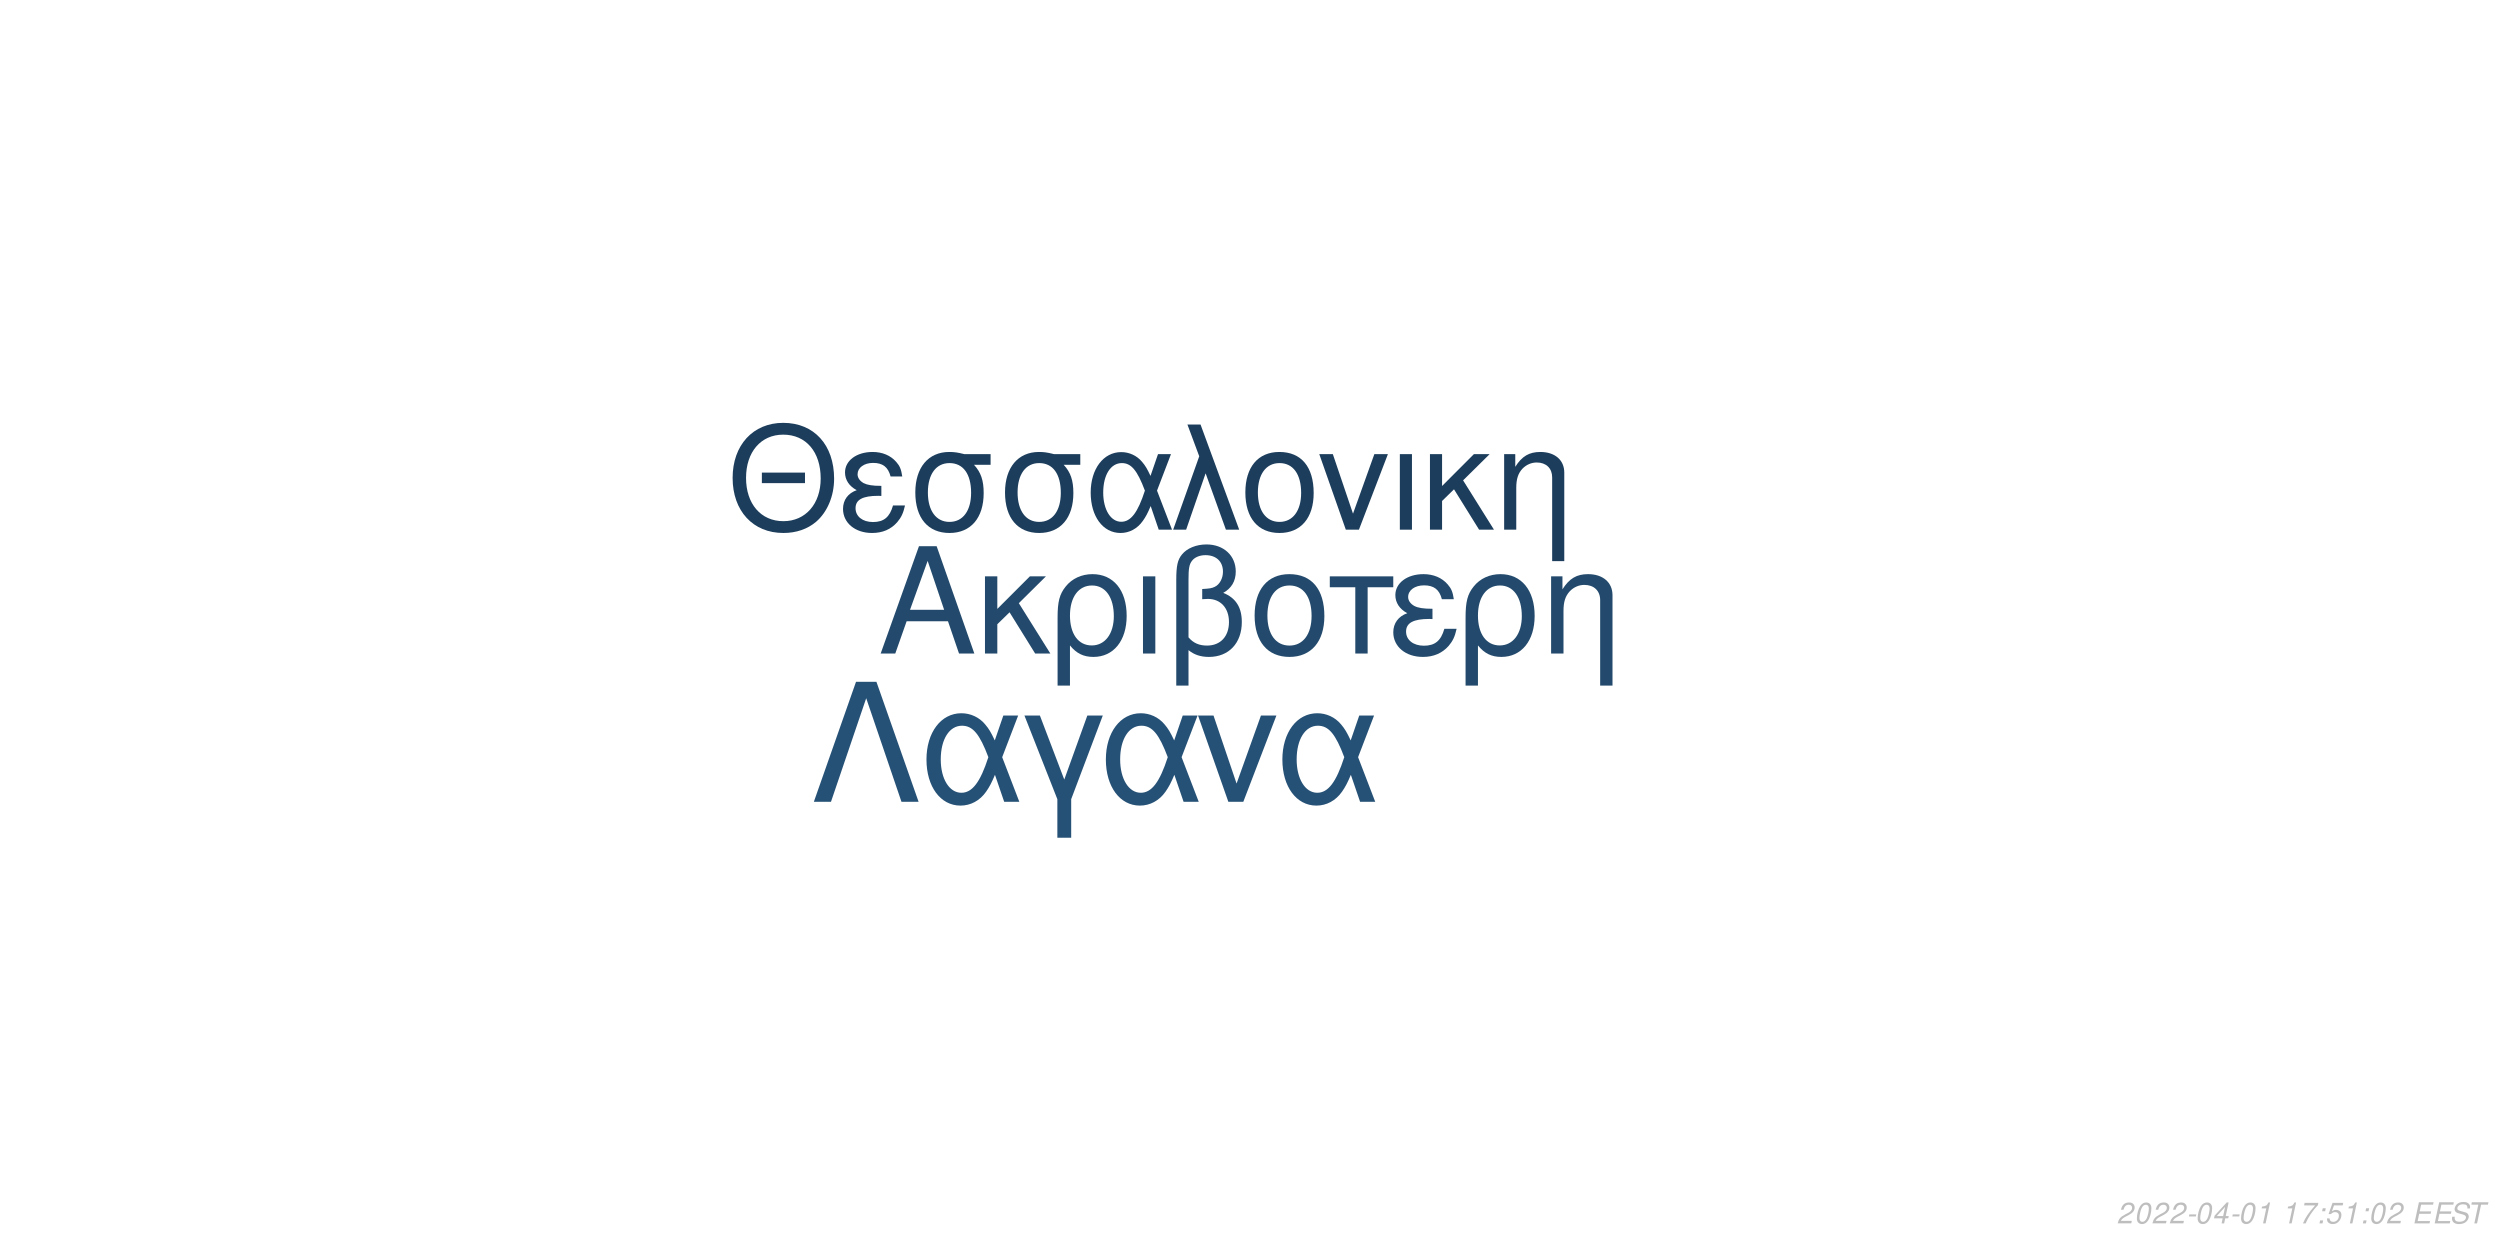
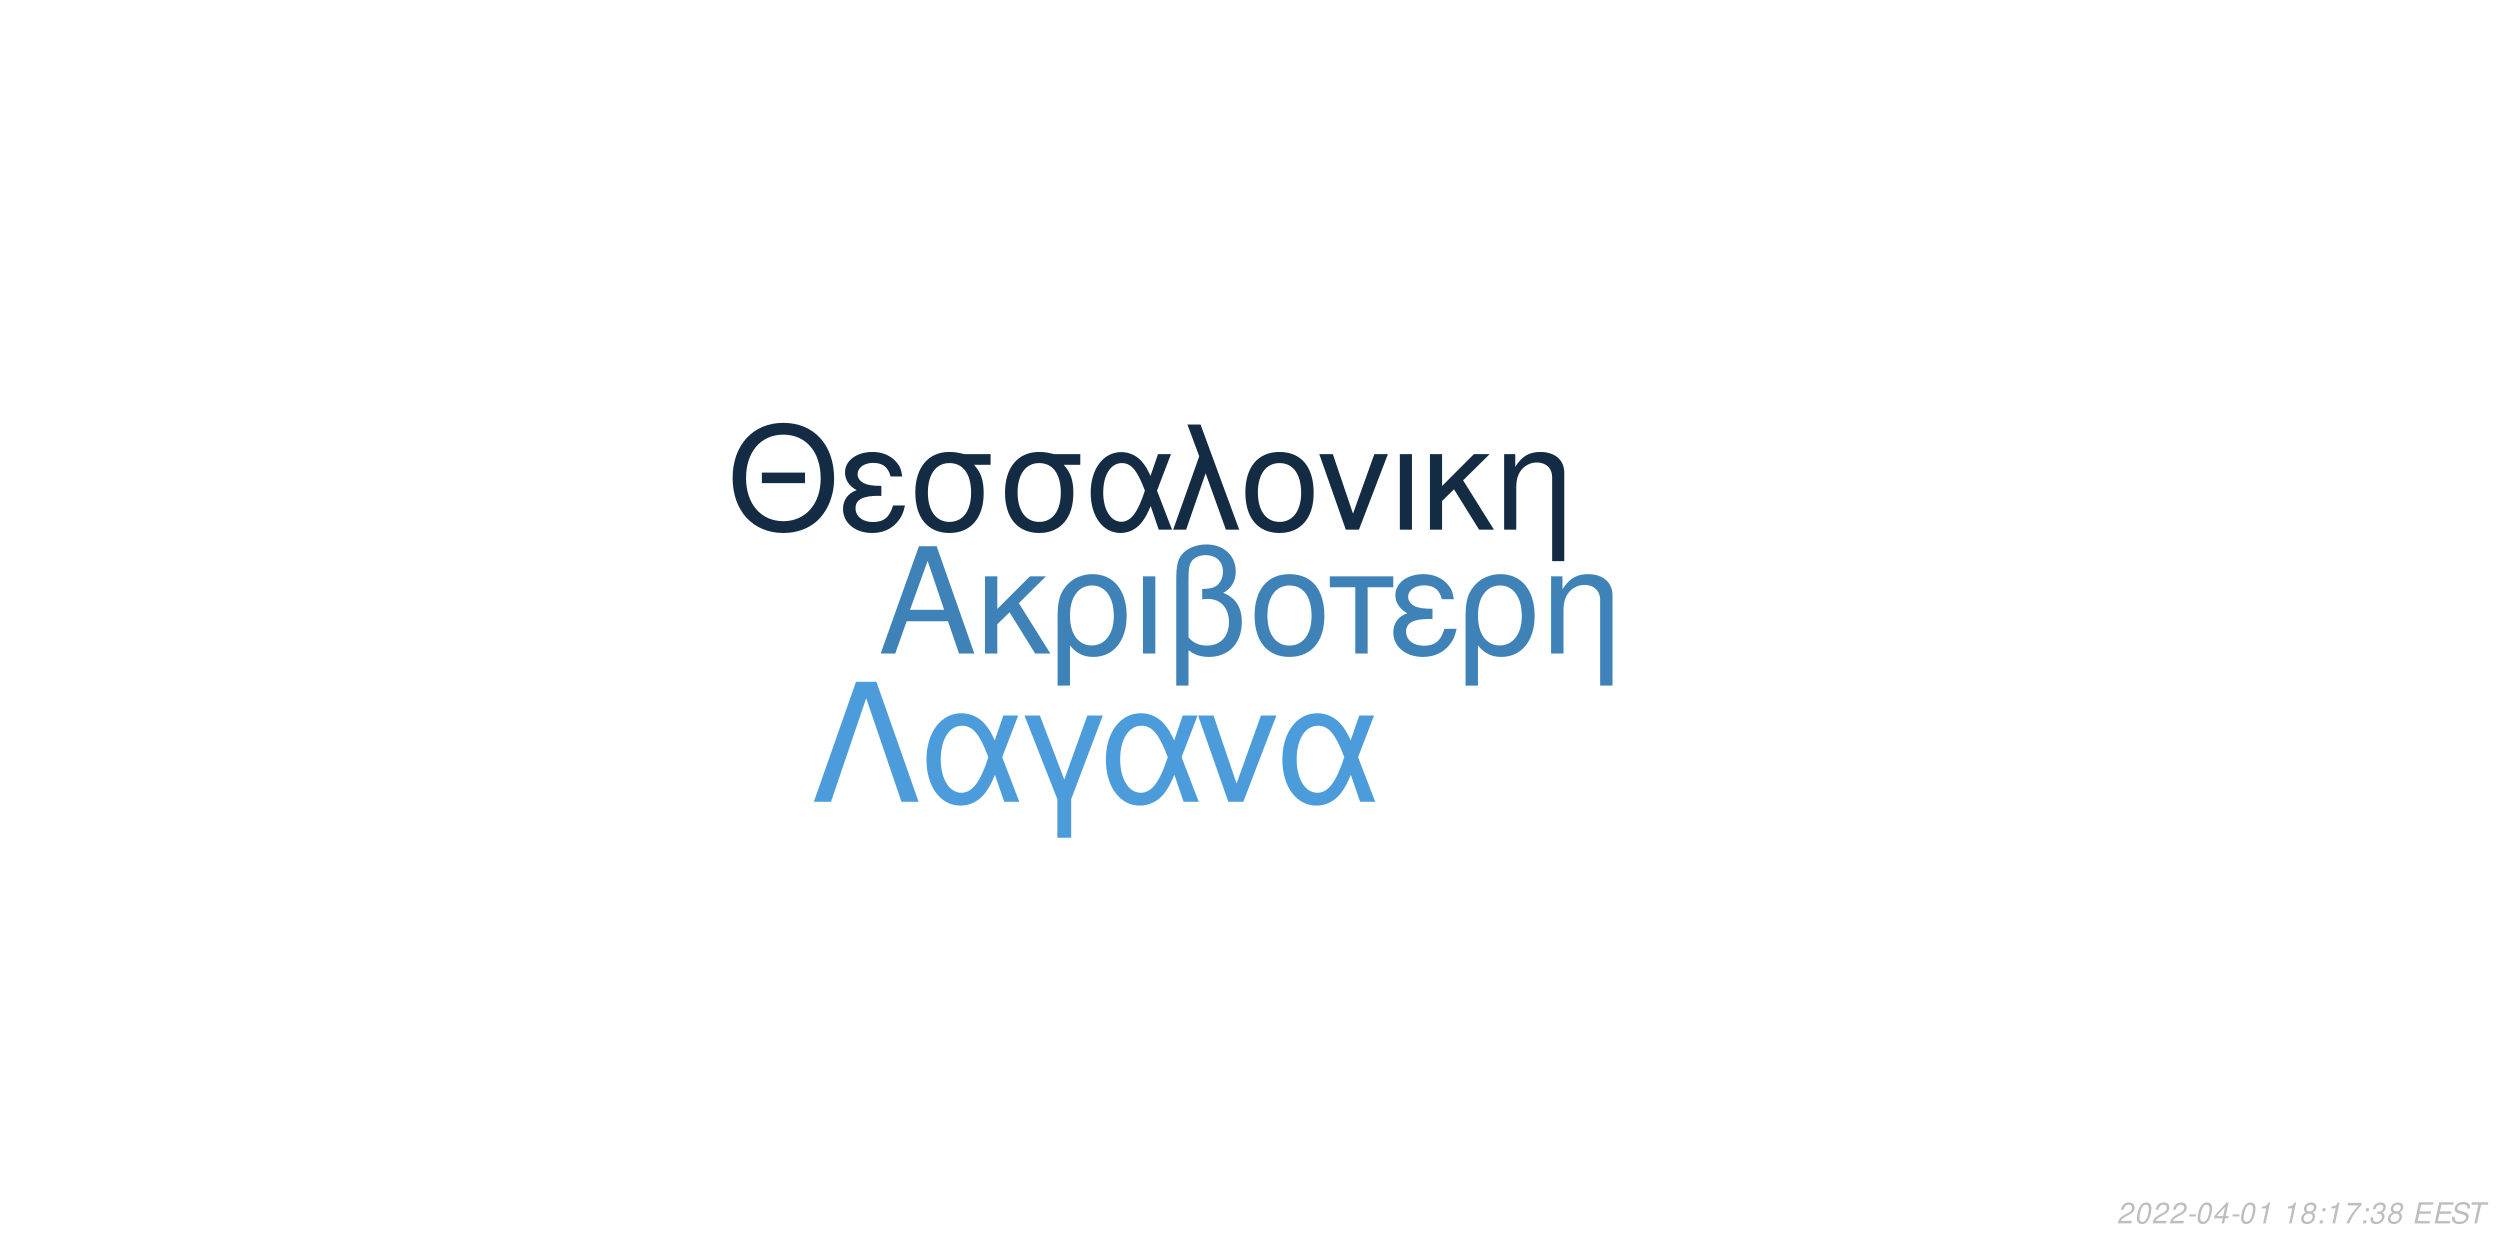
<svg xmlns="http://www.w3.org/2000/svg" xmlns:xlink="http://www.w3.org/1999/xlink" width="864pt" height="432pt" viewBox="0 0 864 432" version="1.1">
  <defs>
    <g>
      <symbol overflow="visible" id="glyph0-0">
        <path style="stroke:none;" d="" />
      </symbol>
      <symbol overflow="visible" id="glyph0-1">
        <path style="stroke:none;" d="M 24.125 -11.141 L 27.938 0 L 33.234 0 L 20.203 -37.094 L 14.094 -37.094 L 0.859 0 L 5.906 0 L 9.828 -11.141 Z M 22.797 -15.109 L 11 -15.109 L 17.094 -32.016 Z M 22.797 -15.109 " />
      </symbol>
      <symbol overflow="visible" id="glyph0-2">
        <path style="stroke:none;" d="M 7.172 -15.422 L 7.172 -26.672 L 2.906 -26.672 L 2.906 0 L 7.172 0 L 7.172 -10.125 L 11.406 -14.25 L 20.25 0 L 25.5 0 L 14.609 -17.406 L 23.969 -26.672 L 18.422 -26.672 Z M 7.172 -15.422 " />
      </symbol>
      <symbol overflow="visible" id="glyph0-3">
        <path style="stroke:none;" d="M 3 11.094 L 7.281 11.094 L 7.281 -2.797 C 9.516 -0.047 11.953 1.172 15.375 1.172 C 22.344 1.172 26.875 -4.422 26.875 -13.031 C 26.875 -21.891 22.297 -27.438 15.062 -27.438 C 11.297 -27.438 7.984 -25.906 5.797 -23.156 C 3.672 -20.516 3 -17.969 3 -12.359 Z M 14.906 -23.516 C 19.547 -23.516 22.438 -19.438 22.438 -12.922 C 22.438 -6.812 19.391 -2.797 14.812 -2.797 C 10.172 -2.797 7.281 -6.766 7.281 -13.125 C 7.281 -19.484 10.234 -23.516 14.906 -23.516 Z M 14.906 -23.516 " />
      </symbol>
      <symbol overflow="visible" id="glyph0-4">
        <path style="stroke:none;" d="M 3.516 0 L 7.781 0 L 7.781 -26.672 L 3.516 -26.672 Z M 3.516 0 " />
      </symbol>
      <symbol overflow="visible" id="glyph0-5">
        <path style="stroke:none;" d="M 4.016 11.094 L 8.25 11.094 L 8.25 -1.172 C 10.172 0.406 12.422 1.172 15.312 1.172 C 22.188 1.172 26.672 -3.609 26.672 -10.891 C 26.672 -15.984 24.578 -19.234 20.25 -20.969 C 23.109 -22.547 24.578 -25.031 24.578 -28.344 C 24.578 -33.844 20.406 -37.703 14.453 -37.703 C 10.938 -37.703 7.734 -36.391 6 -34.25 C 4.484 -32.422 4.016 -30.328 4.016 -25.391 Z M 8.25 -25.656 C 8.25 -29.359 8.5 -30.844 9.469 -32.062 C 10.375 -33.281 12.156 -34 14.094 -34 C 17.812 -34 20.156 -31.812 20.156 -28.297 C 20.156 -25.953 18.984 -23.812 17.297 -23.047 C 16.281 -22.547 15.469 -22.438 12.984 -22.297 L 12.984 -18.781 C 13.734 -18.828 14.344 -18.875 14.969 -18.875 C 19.344 -18.875 22.234 -15.719 22.234 -10.891 C 22.234 -5.906 19.281 -2.75 14.656 -2.75 C 11.953 -2.75 9.922 -3.609 8.25 -5.594 Z M 8.25 -25.656 " />
      </symbol>
      <symbol overflow="visible" id="glyph0-6">
        <path style="stroke:none;" d="M 14.094 -27.438 C 6.562 -27.438 2.094 -22.094 2.094 -13.125 C 2.094 -4.125 6.562 1.172 14.141 1.172 C 21.672 1.172 26.203 -4.172 26.203 -12.922 C 26.203 -22.188 21.828 -27.438 14.094 -27.438 Z M 14.141 -23.516 C 18.938 -23.516 21.781 -19.594 21.781 -12.984 C 21.781 -6.672 18.828 -2.75 14.141 -2.75 C 9.422 -2.75 6.516 -6.672 6.516 -13.125 C 6.516 -19.594 9.422 -23.516 14.141 -23.516 Z M 14.141 -23.516 " />
      </symbol>
      <symbol overflow="visible" id="glyph0-7">
        <path style="stroke:none;" d="M 7.891 0 L 12.156 0 L 12.156 -22.906 L 21.016 -22.906 L 21.016 -26.672 L -0.922 -26.672 L -0.922 -22.906 L 7.891 -22.906 Z M 7.891 0 " />
      </symbol>
      <symbol overflow="visible" id="glyph0-8">
        <path style="stroke:none;" d="M 14.562 -15.469 C 11.344 -15.469 9.562 -15.781 8.297 -16.438 C 6.922 -17.203 6.156 -18.328 6.156 -19.547 C 6.156 -21.891 8.453 -23.562 11.656 -23.562 C 15.062 -23.562 16.953 -22.094 17.812 -18.781 L 21.938 -18.781 C 21.578 -21.266 21.062 -22.5 19.797 -23.922 C 17.812 -26.203 14.906 -27.438 11.453 -27.438 C 5.797 -27.438 1.734 -24.375 1.734 -20.203 C 1.734 -17.609 3.156 -15.375 5.859 -13.938 C 2.797 -12.875 1.016 -10.484 1.016 -7.328 C 1.016 -2.391 5.297 1.172 11.25 1.172 C 14.969 1.172 17.906 -0.109 20.156 -2.641 C 21.578 -4.328 22.297 -5.797 22.906 -8.547 L 18.672 -8.547 C 17.5 -4.422 15.422 -2.703 11.609 -2.703 C 7.938 -2.703 5.438 -4.688 5.438 -7.578 C 5.438 -10.578 7.938 -11.953 13.484 -11.953 C 13.641 -11.953 14.094 -11.953 14.562 -11.906 Z M 14.562 -15.469 " />
      </symbol>
      <symbol overflow="visible" id="glyph0-9">
        <path style="stroke:none;" d="M 3.562 -26.672 L 3.562 0 L 7.844 0 L 7.844 -14.703 C 7.844 -17.906 8.5 -19.891 10.031 -21.531 C 11.406 -22.953 13.188 -23.719 15.062 -23.719 C 18.375 -23.719 20.516 -21.672 20.516 -18.469 L 20.516 11.094 L 24.781 11.094 L 24.781 -20.156 C 24.781 -24.578 21.469 -27.438 16.328 -27.438 C 12.359 -27.438 9.828 -25.906 7.484 -22.188 L 7.484 -26.672 Z M 3.562 -26.672 " />
      </symbol>
      <symbol overflow="visible" id="glyph1-0">
        <path style="stroke:none;" d="" />
      </symbol>
      <symbol overflow="visible" id="glyph1-1">
        <path style="stroke:none;" d="M 26.859 -19.734 L 11.953 -19.734 L 11.953 -16.094 L 26.859 -16.094 Z M 19.328 -36.922 C 8.922 -36.922 1.844 -29.25 1.844 -17.891 C 1.844 -6.484 8.875 1.141 19.391 1.141 C 23.812 1.141 27.703 -0.203 30.641 -2.688 C 34.578 -6.031 36.922 -11.656 36.922 -17.594 C 36.922 -29.297 30 -36.922 19.328 -36.922 Z M 19.328 -32.844 C 27.203 -32.844 32.281 -26.906 32.281 -17.688 C 32.281 -8.922 27.062 -2.938 19.391 -2.938 C 11.609 -2.938 6.484 -8.922 6.484 -17.891 C 6.484 -26.859 11.609 -32.844 19.328 -32.844 Z M 19.328 -32.844 " />
      </symbol>
      <symbol overflow="visible" id="glyph1-2">
        <path style="stroke:none;" d="M 14.25 -15.141 C 11.109 -15.141 9.375 -15.453 8.125 -16.094 C 6.781 -16.844 6.031 -17.938 6.031 -19.141 C 6.031 -21.422 8.266 -23.078 11.406 -23.078 C 14.75 -23.078 16.594 -21.625 17.438 -18.391 L 21.469 -18.391 C 21.125 -20.828 20.625 -22.031 19.391 -23.422 C 17.438 -25.656 14.594 -26.859 11.219 -26.859 C 5.688 -26.859 1.688 -23.875 1.688 -19.781 C 1.688 -17.234 3.094 -15.047 5.734 -13.656 C 2.734 -12.609 1 -10.266 1 -7.172 C 1 -2.344 5.188 1.141 11.016 1.141 C 14.656 1.141 17.547 -0.094 19.734 -2.594 C 21.125 -4.234 21.828 -5.688 22.422 -8.375 L 18.281 -8.375 C 17.141 -4.328 15.094 -2.641 11.359 -2.641 C 7.766 -2.641 5.328 -4.578 5.328 -7.422 C 5.328 -10.359 7.766 -11.703 13.203 -11.703 C 13.359 -11.703 13.797 -11.703 14.25 -11.656 Z M 14.25 -15.141 " />
      </symbol>
      <symbol overflow="visible" id="glyph1-3">
        <path style="stroke:none;" d="M 29 -26.109 L 19.938 -26.109 C 17.594 -26.703 16.438 -26.859 14.703 -26.859 C 7.469 -26.859 2.984 -21.469 2.984 -12.859 C 2.984 -4.031 7.375 1.141 14.797 1.141 C 22.172 1.141 26.609 -4.078 26.609 -12.656 C 26.609 -17.047 25.656 -19.828 23.266 -22.422 L 29 -22.422 Z M 14.797 -23.016 C 19.531 -23.016 22.266 -19.234 22.266 -12.75 C 22.266 -6.531 19.438 -2.688 14.797 -2.688 C 10.172 -2.688 7.328 -6.531 7.328 -12.859 C 7.328 -19.188 10.172 -23.016 14.797 -23.016 Z M 14.797 -23.016 " />
      </symbol>
      <symbol overflow="visible" id="glyph1-4">
        <path style="stroke:none;" d="M 29.344 -26.109 L 24.859 -26.109 L 22.266 -18.578 C 21.125 -21.031 20.484 -22.125 19.328 -23.469 C 17.547 -25.609 14.906 -26.812 12.156 -26.812 C 5.984 -26.812 1.594 -20.984 1.594 -12.812 C 1.594 -4.578 5.828 1.141 11.906 1.141 C 14.953 1.141 17.734 -0.344 19.625 -3.047 C 20.672 -4.531 21.281 -5.688 22.328 -8.172 L 25.109 0 L 29.703 0 L 24.516 -13.5 Z M 20.328 -13.5 C 17.891 -5.922 15.453 -2.734 12.156 -2.734 C 8.516 -2.734 5.922 -6.922 5.922 -12.812 C 5.922 -18.938 8.516 -23.016 12.359 -23.016 C 15.594 -23.016 17.688 -20.531 20.328 -13.5 Z M 20.328 -13.5 " />
      </symbol>
      <symbol overflow="visible" id="glyph1-5">
        <path style="stroke:none;" d="M 1.094 0 L 5.578 0 L 12.312 -19.484 L 19.328 0 L 23.922 0 L 10.562 -36.328 L 6.031 -36.328 L 10.109 -25.359 Z M 1.094 0 " />
      </symbol>
      <symbol overflow="visible" id="glyph1-6">
        <path style="stroke:none;" d="M 13.797 -26.859 C 6.422 -26.859 2.047 -21.625 2.047 -12.859 C 2.047 -4.031 6.422 1.141 13.859 1.141 C 21.234 1.141 25.656 -4.078 25.656 -12.656 C 25.656 -21.719 21.375 -26.859 13.797 -26.859 Z M 13.859 -23.016 C 18.531 -23.016 21.328 -19.188 21.328 -12.703 C 21.328 -6.531 18.438 -2.688 13.859 -2.688 C 9.219 -2.688 6.375 -6.531 6.375 -12.859 C 6.375 -19.188 9.219 -23.016 13.859 -23.016 Z M 13.859 -23.016 " />
      </symbol>
      <symbol overflow="visible" id="glyph1-7">
        <path style="stroke:none;" d="M 14.297 0 L 24.312 -26.109 L 19.625 -26.109 L 12.25 -5.531 L 5.281 -26.109 L 0.594 -26.109 L 9.766 0 Z M 14.297 0 " />
      </symbol>
      <symbol overflow="visible" id="glyph1-8">
        <path style="stroke:none;" d="M 3.438 0 L 7.625 0 L 7.625 -26.109 L 3.438 -26.109 Z M 3.438 0 " />
      </symbol>
      <symbol overflow="visible" id="glyph1-9">
        <path style="stroke:none;" d="M 7.031 -15.094 L 7.031 -26.109 L 2.844 -26.109 L 2.844 0 L 7.031 0 L 7.031 -9.922 L 11.156 -13.953 L 19.828 0 L 24.969 0 L 14.297 -17.047 L 23.469 -26.109 L 18.031 -26.109 Z M 7.031 -15.094 " />
      </symbol>
      <symbol overflow="visible" id="glyph1-10">
        <path style="stroke:none;" d="M 3.484 -26.109 L 3.484 0 L 7.672 0 L 7.672 -14.406 C 7.672 -17.547 8.328 -19.484 9.812 -21.078 C 11.156 -22.469 12.906 -23.219 14.75 -23.219 C 17.984 -23.219 20.078 -21.234 20.078 -18.094 L 20.078 10.859 L 24.266 10.859 L 24.266 -19.734 C 24.266 -24.062 21.031 -26.859 16 -26.859 C 12.109 -26.859 9.609 -25.359 7.328 -21.719 L 7.328 -26.109 Z M 3.484 -26.109 " />
      </symbol>
      <symbol overflow="visible" id="glyph2-0">
        <path style="stroke:none;" d="" />
      </symbol>
      <symbol overflow="visible" id="glyph2-1">
        <path style="stroke:none;" d="M 22.531 -41.484 L 15.484 -41.484 L 0.906 0 L 6.828 0 L 19 -35.797 L 31.188 0 L 37.109 0 Z M 22.531 -41.484 " />
      </symbol>
      <symbol overflow="visible" id="glyph2-2">
        <path style="stroke:none;" d="M 33.516 -29.812 L 28.391 -29.812 L 25.438 -21.219 C 24.125 -24.016 23.391 -25.266 22.078 -26.797 C 20.031 -29.25 17.016 -30.609 13.891 -30.609 C 6.828 -30.609 1.828 -23.953 1.828 -14.625 C 1.828 -5.234 6.656 1.312 13.594 1.312 C 17.078 1.312 20.266 -0.391 22.422 -3.469 C 23.609 -5.172 24.297 -6.484 25.5 -9.328 L 28.688 0 L 33.922 0 L 28 -15.422 Z M 23.219 -15.422 C 20.422 -6.766 17.641 -3.125 13.891 -3.125 C 9.734 -3.125 6.766 -7.906 6.766 -14.625 C 6.766 -21.625 9.734 -26.297 14.109 -26.297 C 17.812 -26.297 20.203 -23.453 23.219 -15.422 Z M 23.219 -15.422 " />
      </symbol>
      <symbol overflow="visible" id="glyph2-3">
        <path style="stroke:none;" d="M 12.062 12.406 L 16.844 12.406 L 16.844 -0.906 L 27.766 -29.812 L 22.422 -29.812 L 14.453 -7.688 L 6.031 -29.812 L 0.688 -29.812 L 12.062 -0.906 Z M 12.062 12.406 " />
      </symbol>
      <symbol overflow="visible" id="glyph2-4">
        <path style="stroke:none;" d="M 16.328 0 L 27.766 -29.812 L 22.422 -29.812 L 14 -6.312 L 6.031 -29.812 L 0.688 -29.812 L 11.156 0 Z M 16.328 0 " />
      </symbol>
      <symbol overflow="visible" id="glyph3-0">
        <path style="stroke:none;" d="" />
      </symbol>
      <symbol overflow="visible" id="glyph3-1">
        <path style="stroke:none;" d="M 5.234 -0.875 L 1.469 -0.875 C 1.641 -1.375 2.203 -1.891 3.109 -2.344 L 4.234 -2.938 C 5.562 -3.625 6.219 -4.469 6.219 -5.484 C 6.219 -5.938 6.062 -6.359 5.797 -6.656 C 5.469 -7.047 4.984 -7.234 4.312 -7.234 C 2.766 -7.234 1.891 -6.453 1.484 -4.734 L 2.375 -4.734 C 2.484 -5.188 2.609 -5.484 2.797 -5.75 C 3.094 -6.203 3.609 -6.453 4.188 -6.453 C 4.891 -6.453 5.344 -6.031 5.344 -5.375 C 5.344 -4.703 4.859 -4.094 4.016 -3.656 L 2.984 -3.125 C 1.234 -2.188 0.797 -1.656 0.344 -0.016 L 5.047 -0.016 Z M 5.234 -0.875 " />
      </symbol>
      <symbol overflow="visible" id="glyph3-2">
        <path style="stroke:none;" d="M 4.203 -7.234 C 3.375 -7.234 2.688 -6.812 2.125 -5.984 C 1.484 -5.047 0.984 -3.188 0.984 -1.734 C 0.984 -1.109 1.172 -0.562 1.484 -0.266 C 1.797 0.047 2.281 0.234 2.766 0.234 C 3.625 0.234 4.281 -0.156 4.859 -1.016 C 5.516 -1.953 6 -3.797 6 -5.266 C 6 -6.5 5.328 -7.234 4.203 -7.234 Z M 4.094 -6.453 C 4.734 -6.453 5.125 -5.984 5.125 -5.156 C 5.125 -4.203 4.781 -2.625 4.406 -1.812 C 3.984 -0.938 3.516 -0.547 2.875 -0.547 C 2.25 -0.547 1.875 -1.031 1.875 -1.828 C 1.875 -2.797 2.203 -4.344 2.594 -5.203 C 2.984 -6.047 3.453 -6.453 4.094 -6.453 Z M 4.094 -6.453 " />
      </symbol>
      <symbol overflow="visible" id="glyph3-3">
        <path style="stroke:none;" d="M 3.516 -3.125 L 1.125 -3.125 L 0.969 -2.406 L 3.359 -2.406 Z M 3.516 -3.125 " />
      </symbol>
      <symbol overflow="visible" id="glyph3-4">
        <path style="stroke:none;" d="M 3.625 -1.75 L 3.266 0 L 4.141 0 L 4.516 -1.75 L 5.562 -1.75 L 5.734 -2.531 L 4.688 -2.531 L 5.688 -7.234 L 5.016 -7.234 L 0.844 -2.672 L 0.641 -1.75 Z M 3.797 -2.531 L 1.594 -2.531 L 4.469 -5.703 Z M 3.797 -2.531 " />
      </symbol>
      <symbol overflow="visible" id="glyph3-5">
        <path style="stroke:none;" d="M 3.703 -5.188 L 2.594 0 L 3.469 0 L 5.016 -7.234 L 4.438 -7.234 C 3.906 -6.156 3.688 -6.016 2.234 -5.812 L 2.109 -5.188 Z M 3.703 -5.188 " />
      </symbol>
      <symbol overflow="visible" id="glyph3-6">
        <path style="stroke:none;" d="" />
      </symbol>
      <symbol overflow="visible" id="glyph3-7">
-         <path style="stroke:none;" d="M 6.703 -7.094 L 1.953 -7.094 L 1.766 -6.219 L 5.594 -6.219 C 3.344 -3.688 2.266 -2.109 1.375 0 L 2.344 0 C 3.031 -1.906 4.828 -4.594 6.547 -6.281 Z M 6.703 -7.094 " />
+         <path style="stroke:none;" d="M 4.766 -3.797 C 5.078 -3.969 5.234 -4.078 5.438 -4.234 C 5.812 -4.594 6.062 -5.172 6.062 -5.734 C 6.062 -6.625 5.344 -7.234 4.266 -7.234 C 2.812 -7.234 1.703 -6.219 1.703 -4.875 C 1.703 -4.406 1.875 -4.125 2.359 -3.812 C 1.297 -3.312 0.75 -2.516 0.75 -1.469 C 0.75 -0.438 1.547 0.234 2.812 0.234 C 3.656 0.234 4.359 -0.094 4.938 -0.734 C 5.359 -1.234 5.609 -1.859 5.609 -2.438 C 5.609 -3.047 5.312 -3.516 4.766 -3.797 Z M 4.109 -6.453 C 4.797 -6.453 5.188 -6.125 5.188 -5.578 C 5.188 -5.266 5.062 -4.922 4.859 -4.672 C 4.562 -4.312 4.188 -4.156 3.656 -4.156 C 2.984 -4.156 2.594 -4.453 2.594 -4.984 C 2.594 -5.859 3.203 -6.453 4.109 -6.453 Z M 3.453 -3.406 C 4.234 -3.406 4.734 -2.984 4.734 -2.312 C 4.734 -1.312 3.922 -0.547 2.875 -0.547 C 2.125 -0.547 1.625 -0.969 1.625 -1.625 C 1.625 -2.609 2.438 -3.406 3.453 -3.406 Z M 3.453 -3.406 " />
      </symbol>
      <symbol overflow="visible" id="glyph3-8">
        <path style="stroke:none;" d="M 2.359 -1.031 L 1.312 -1.031 L 1.094 0 L 2.141 0 Z M 3.266 -5.234 L 2.219 -5.234 L 2 -4.203 L 3.047 -4.203 Z M 3.266 -5.234 " />
      </symbol>
      <symbol overflow="visible" id="glyph3-9">
-         <path style="stroke:none;" d="M 6.297 -7.094 L 2.594 -7.094 L 1.234 -3.234 L 2.047 -3.234 C 2.656 -3.766 2.938 -3.906 3.531 -3.906 C 4.328 -3.906 4.797 -3.453 4.797 -2.688 C 4.797 -1.438 3.969 -0.547 2.828 -0.547 C 2.031 -0.547 1.609 -0.938 1.578 -1.734 L 0.703 -1.734 L 0.703 -1.516 C 0.703 -0.938 0.844 -0.547 1.188 -0.266 C 1.562 0.062 2.078 0.234 2.703 0.234 C 3.656 0.234 4.391 -0.156 4.984 -0.922 C 5.422 -1.5 5.672 -2.234 5.672 -2.953 C 5.672 -4 4.938 -4.672 3.812 -4.672 C 3.328 -4.672 2.906 -4.547 2.406 -4.234 L 3.109 -6.219 L 6.109 -6.219 Z M 6.297 -7.094 " />
+         <path style="stroke:none;" d="M 6.703 -7.094 L 1.953 -7.094 L 1.766 -6.219 L 5.594 -6.219 C 3.344 -3.688 2.266 -2.109 1.375 0 L 2.344 0 C 3.031 -1.906 4.828 -4.594 6.547 -6.281 Z M 6.703 -7.094 " />
      </symbol>
      <symbol overflow="visible" id="glyph3-10">
+         <path style="stroke:none;" d="M 2.922 -3.312 C 3.125 -3.344 3.234 -3.344 3.375 -3.344 C 4.203 -3.344 4.688 -3 4.688 -2.406 C 4.688 -1.312 3.906 -0.547 2.781 -0.547 C 2.047 -0.547 1.594 -0.938 1.594 -1.562 C 1.594 -1.719 1.609 -1.844 1.656 -2.094 L 0.766 -2.094 C 0.734 -1.797 0.719 -1.641 0.719 -1.469 C 0.719 -0.375 1.406 0.234 2.641 0.234 C 3.547 0.234 4.297 -0.078 4.812 -0.656 C 5.266 -1.156 5.562 -1.875 5.562 -2.547 C 5.562 -3.125 5.344 -3.453 4.797 -3.734 C 5.641 -4.234 6.016 -4.844 6.016 -5.734 C 6.016 -6.656 5.312 -7.234 4.203 -7.234 C 3.375 -7.234 2.672 -6.938 2.188 -6.375 C 1.891 -6.031 1.703 -5.641 1.516 -4.906 L 2.391 -4.906 C 2.5 -5.359 2.594 -5.594 2.734 -5.812 C 3.047 -6.234 3.516 -6.453 4.078 -6.453 C 4.734 -6.453 5.141 -6.125 5.141 -5.578 C 5.141 -5.188 5.016 -4.797 4.797 -4.547 C 4.516 -4.234 4 -4.062 3.266 -4.062 L 3.078 -4.062 Z M 2.922 -3.312 " />
+       </symbol>
+       <symbol overflow="visible" id="glyph3-11">
        <path style="stroke:none;" d="M 2.547 -3.312 L 6.5 -3.312 L 6.688 -4.141 L 2.719 -4.141 L 3.219 -6.469 L 7.344 -6.469 L 7.516 -7.297 L 2.453 -7.297 L 0.906 0 L 6.125 0 L 6.297 -0.812 L 2.016 -0.812 Z M 2.547 -3.312 " />
      </symbol>
-       <symbol overflow="visible" id="glyph3-11">
+       <symbol overflow="visible" id="glyph3-12">
        <path style="stroke:none;" d="M 7.062 -5.156 C 7.125 -5.438 7.141 -5.562 7.141 -5.703 C 7.141 -6.156 6.938 -6.594 6.594 -6.891 C 6.188 -7.25 5.656 -7.406 4.875 -7.406 C 3.844 -7.406 3.047 -7.125 2.5 -6.562 C 2.094 -6.141 1.781 -5.438 1.781 -4.922 C 1.781 -4.297 2.219 -3.766 2.891 -3.562 L 4.594 -3.094 C 5.406 -2.859 5.734 -2.578 5.734 -2.094 C 5.734 -1.781 5.547 -1.406 5.266 -1.141 C 4.844 -0.766 4.266 -0.578 3.453 -0.578 C 2.328 -0.578 1.812 -0.984 1.812 -1.906 C 1.812 -2.047 1.812 -2.125 1.844 -2.312 L 0.984 -2.312 C 0.906 -2.062 0.891 -1.906 0.891 -1.688 C 0.891 -0.484 1.797 0.234 3.297 0.234 C 4.359 0.234 5.234 -0.062 5.812 -0.609 C 6.344 -1.078 6.688 -1.797 6.688 -2.375 C 6.688 -2.641 6.609 -2.906 6.453 -3.156 C 6.234 -3.5 5.938 -3.703 5.469 -3.828 L 3.75 -4.312 C 2.984 -4.547 2.734 -4.734 2.734 -5.188 C 2.734 -5.547 2.875 -5.844 3.188 -6.109 C 3.547 -6.438 4.031 -6.594 4.703 -6.594 C 5.266 -6.594 5.688 -6.484 5.906 -6.297 C 6.094 -6.125 6.219 -5.797 6.219 -5.516 C 6.219 -5.422 6.203 -5.344 6.188 -5.156 Z M 7.062 -5.156 " />
      </symbol>
-       <symbol overflow="visible" id="glyph3-12">
+       <symbol overflow="visible" id="glyph3-13">
        <path style="stroke:none;" d="M 4.938 -6.469 L 7.312 -6.469 L 7.484 -7.297 L 1.75 -7.297 L 1.578 -6.469 L 3.984 -6.469 L 2.609 0 L 3.547 0 Z M 4.938 -6.469 " />
      </symbol>
    </g>
  </defs>
  <g id="surface1">
    <rect x="0" y="0" width="864" height="432" style="fill:rgb(100%,100%,100%);fill-opacity:1;stroke:none;" />
-     <g style="fill:rgb(13.725%,29.02%,42.353%);fill-opacity:1;">
+     <g style="fill:rgb(24.706%,50.98%,72.157%);fill-opacity:1;">
      <use xlink:href="#glyph0-1" x="303.5" y="225.861" />
      <use xlink:href="#glyph0-2" x="337.5" y="225.861" />
      <use xlink:href="#glyph0-3" x="362.5" y="225.861" />
      <use xlink:href="#glyph0-4" x="391.5" y="225.861" />
      <use xlink:href="#glyph0-5" x="402.5" y="225.861" />
      <use xlink:href="#glyph0-6" x="431.5" y="225.861" />
      <use xlink:href="#glyph0-7" x="460.5" y="225.861" />
      <use xlink:href="#glyph0-8" x="480.5" y="225.861" />
      <use xlink:href="#glyph0-3" x="503.5" y="225.861" />
      <use xlink:href="#glyph0-9" x="532.5" y="225.861" />
    </g>
-     <g style="fill:rgb(10.98%,23.922%,36.078%);fill-opacity:1;">
+     <g style="fill:rgb(7.451%,16.863%,26.275%);fill-opacity:1;">
      <use xlink:href="#glyph1-1" x="251.348" y="183.058" />
      <use xlink:href="#glyph1-2" x="290.348" y="183.058" />
      <use xlink:href="#glyph1-3" x="313.348" y="183.058" />
      <use xlink:href="#glyph1-3" x="344.348" y="183.058" />
      <use xlink:href="#glyph1-4" x="375.348" y="183.058" />
      <use xlink:href="#glyph1-5" x="404.348" y="183.058" />
      <use xlink:href="#glyph1-6" x="428.348" y="183.058" />
      <use xlink:href="#glyph1-7" x="455.348" y="183.058" />
      <use xlink:href="#glyph1-8" x="480.348" y="183.058" />
      <use xlink:href="#glyph1-9" x="491.348" y="183.058" />
      <use xlink:href="#glyph1-10" x="516.348" y="183.058" />
    </g>
-     <g style="fill:rgb(14.902%,31.765%,46.275%);fill-opacity:1;">
+     <g style="fill:rgb(29.804%,61.176%,85.882%);fill-opacity:1;">
      <use xlink:href="#glyph2-1" x="280.359" y="277.105" />
      <use xlink:href="#glyph2-2" x="318.359" y="277.105" />
      <use xlink:href="#glyph2-3" x="353.359" y="277.105" />
      <use xlink:href="#glyph2-2" x="380.359" y="277.105" />
      <use xlink:href="#glyph2-4" x="413.359" y="277.105" />
      <use xlink:href="#glyph2-2" x="441.359" y="277.105" />
    </g>
    <g style="fill:rgb(74.51%,74.51%,74.51%);fill-opacity:1;">
      <use xlink:href="#glyph3-1" x="731.52" y="422.81" />
      <use xlink:href="#glyph3-2" x="737.52" y="422.81" />
      <use xlink:href="#glyph3-1" x="743.52" y="422.81" />
      <use xlink:href="#glyph3-1" x="749.52" y="422.81" />
      <use xlink:href="#glyph3-3" x="755.52" y="422.81" />
      <use xlink:href="#glyph3-2" x="758.52" y="422.81" />
      <use xlink:href="#glyph3-4" x="764.52" y="422.81" />
      <use xlink:href="#glyph3-3" x="770.52" y="422.81" />
      <use xlink:href="#glyph3-2" x="773.52" y="422.81" />
      <use xlink:href="#glyph3-5" x="779.52" y="422.81" />
      <use xlink:href="#glyph3-6" x="785.52" y="422.81" />
      <use xlink:href="#glyph3-5" x="788.52" y="422.81" />
      <use xlink:href="#glyph3-7" x="794.52" y="422.81" />
      <use xlink:href="#glyph3-8" x="800.52" y="422.81" />
-       <use xlink:href="#glyph3-9" x="803.52" y="422.81" />
-       <use xlink:href="#glyph3-5" x="809.52" y="422.81" />
+       <use xlink:href="#glyph3-5" x="803.52" y="422.81" />
+       <use xlink:href="#glyph3-9" x="809.52" y="422.81" />
      <use xlink:href="#glyph3-8" x="815.52" y="422.81" />
-       <use xlink:href="#glyph3-2" x="818.52" y="422.81" />
-       <use xlink:href="#glyph3-1" x="824.52" y="422.81" />
+       <use xlink:href="#glyph3-10" x="818.52" y="422.81" />
+       <use xlink:href="#glyph3-7" x="824.52" y="422.81" />
      <use xlink:href="#glyph3-6" x="830.52" y="422.81" />
-       <use xlink:href="#glyph3-10" x="833.52" y="422.81" />
-       <use xlink:href="#glyph3-10" x="840.52" y="422.81" />
-       <use xlink:href="#glyph3-11" x="846.52" y="422.81" />
-       <use xlink:href="#glyph3-12" x="852.52" y="422.81" />
+       <use xlink:href="#glyph3-11" x="833.52" y="422.81" />
+       <use xlink:href="#glyph3-11" x="840.52" y="422.81" />
+       <use xlink:href="#glyph3-12" x="846.52" y="422.81" />
+       <use xlink:href="#glyph3-13" x="852.52" y="422.81" />
    </g>
  </g>
</svg>
